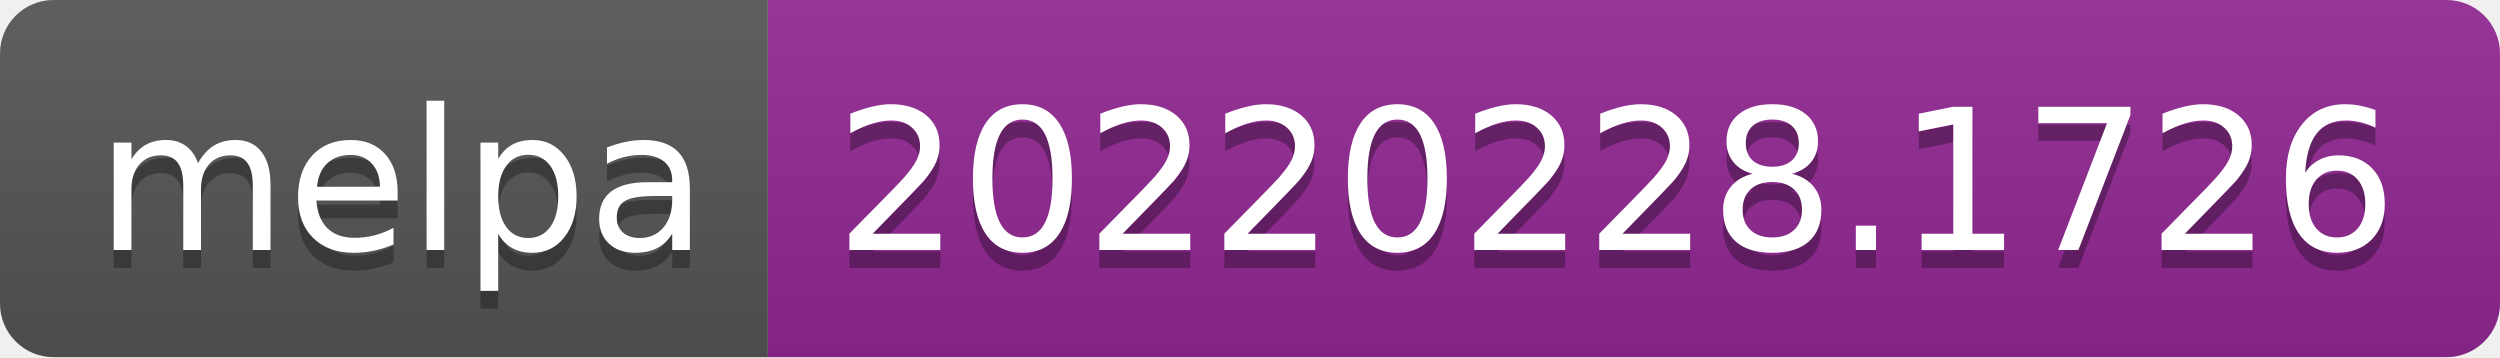
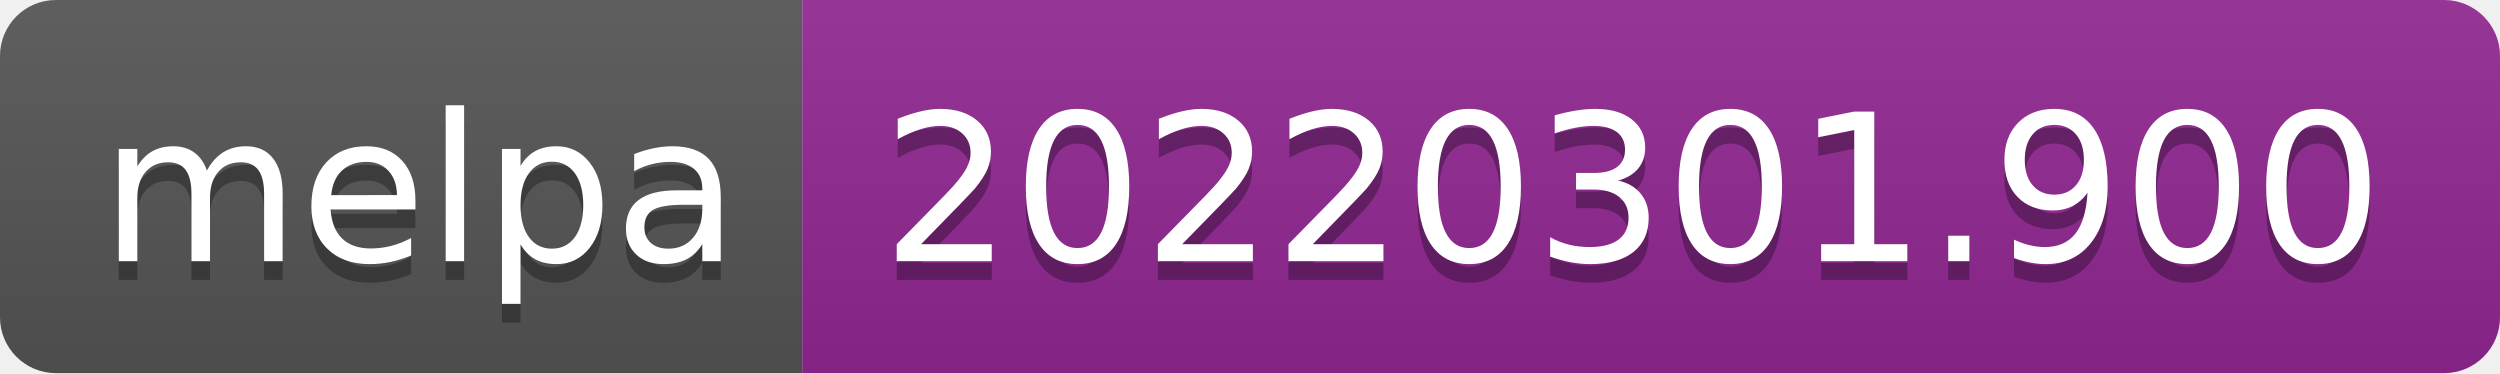
- <svg xmlns="http://www.w3.org/2000/svg" width="140" height="20" role="img" aria-label="melpa: 20220228.1726">
+ <svg xmlns="http://www.w3.org/2000/svg" width="134" height="20" role="img" aria-label="melpa: 20220301.900">
  <linearGradient id="s" x2="0" y2="100%">
    <stop offset="0" stop-color="#bbb" stop-opacity=".1" />
    <stop offset="1" stop-opacity=".1" />
  </linearGradient>
  <clipPath id="r">
-     <rect width="140" height="20" rx="3" fill="#fff" />
+     <rect width="134" height="20" rx="3" fill="#fff" />
  </clipPath>
  <g clip-path="url(#r)">
    <rect width="43" height="20" fill="#555" />
-     <rect x="43" width="97" height="20" fill="#922793" />
-     <rect width="140" height="20" fill="url(#s)" />
+     <rect x="43" width="91" height="20" fill="#922793" />
+     <rect width="134" height="20" fill="url(#s)" />
  </g>
  <g fill="#fff" text-anchor="middle" font-family="Verdana,Geneva,DejaVu Sans,sans-serif" text-rendering="geometricPrecision" font-size="110">
    <text aria-hidden="true" x="225" y="150" fill="#010101" fill-opacity=".3" transform="scale(.1)" textLength="330">melpa</text>
    <text x="225" y="140" transform="scale(.1)" fill="#fff" textLength="330">melpa</text>
-     <text aria-hidden="true" x="905" y="150" fill="#010101" fill-opacity=".3" transform="scale(.1)" textLength="870">20220228.1726</text>
-     <text x="905" y="140" transform="scale(.1)" fill="#fff" textLength="870">20220228.1726</text>
+     <text aria-hidden="true" x="875" y="150" fill="#010101" fill-opacity=".3" transform="scale(.1)" textLength="810">20220301.900</text>
+     <text x="875" y="140" transform="scale(.1)" fill="#fff" textLength="810">20220301.900</text>
  </g>
</svg>
